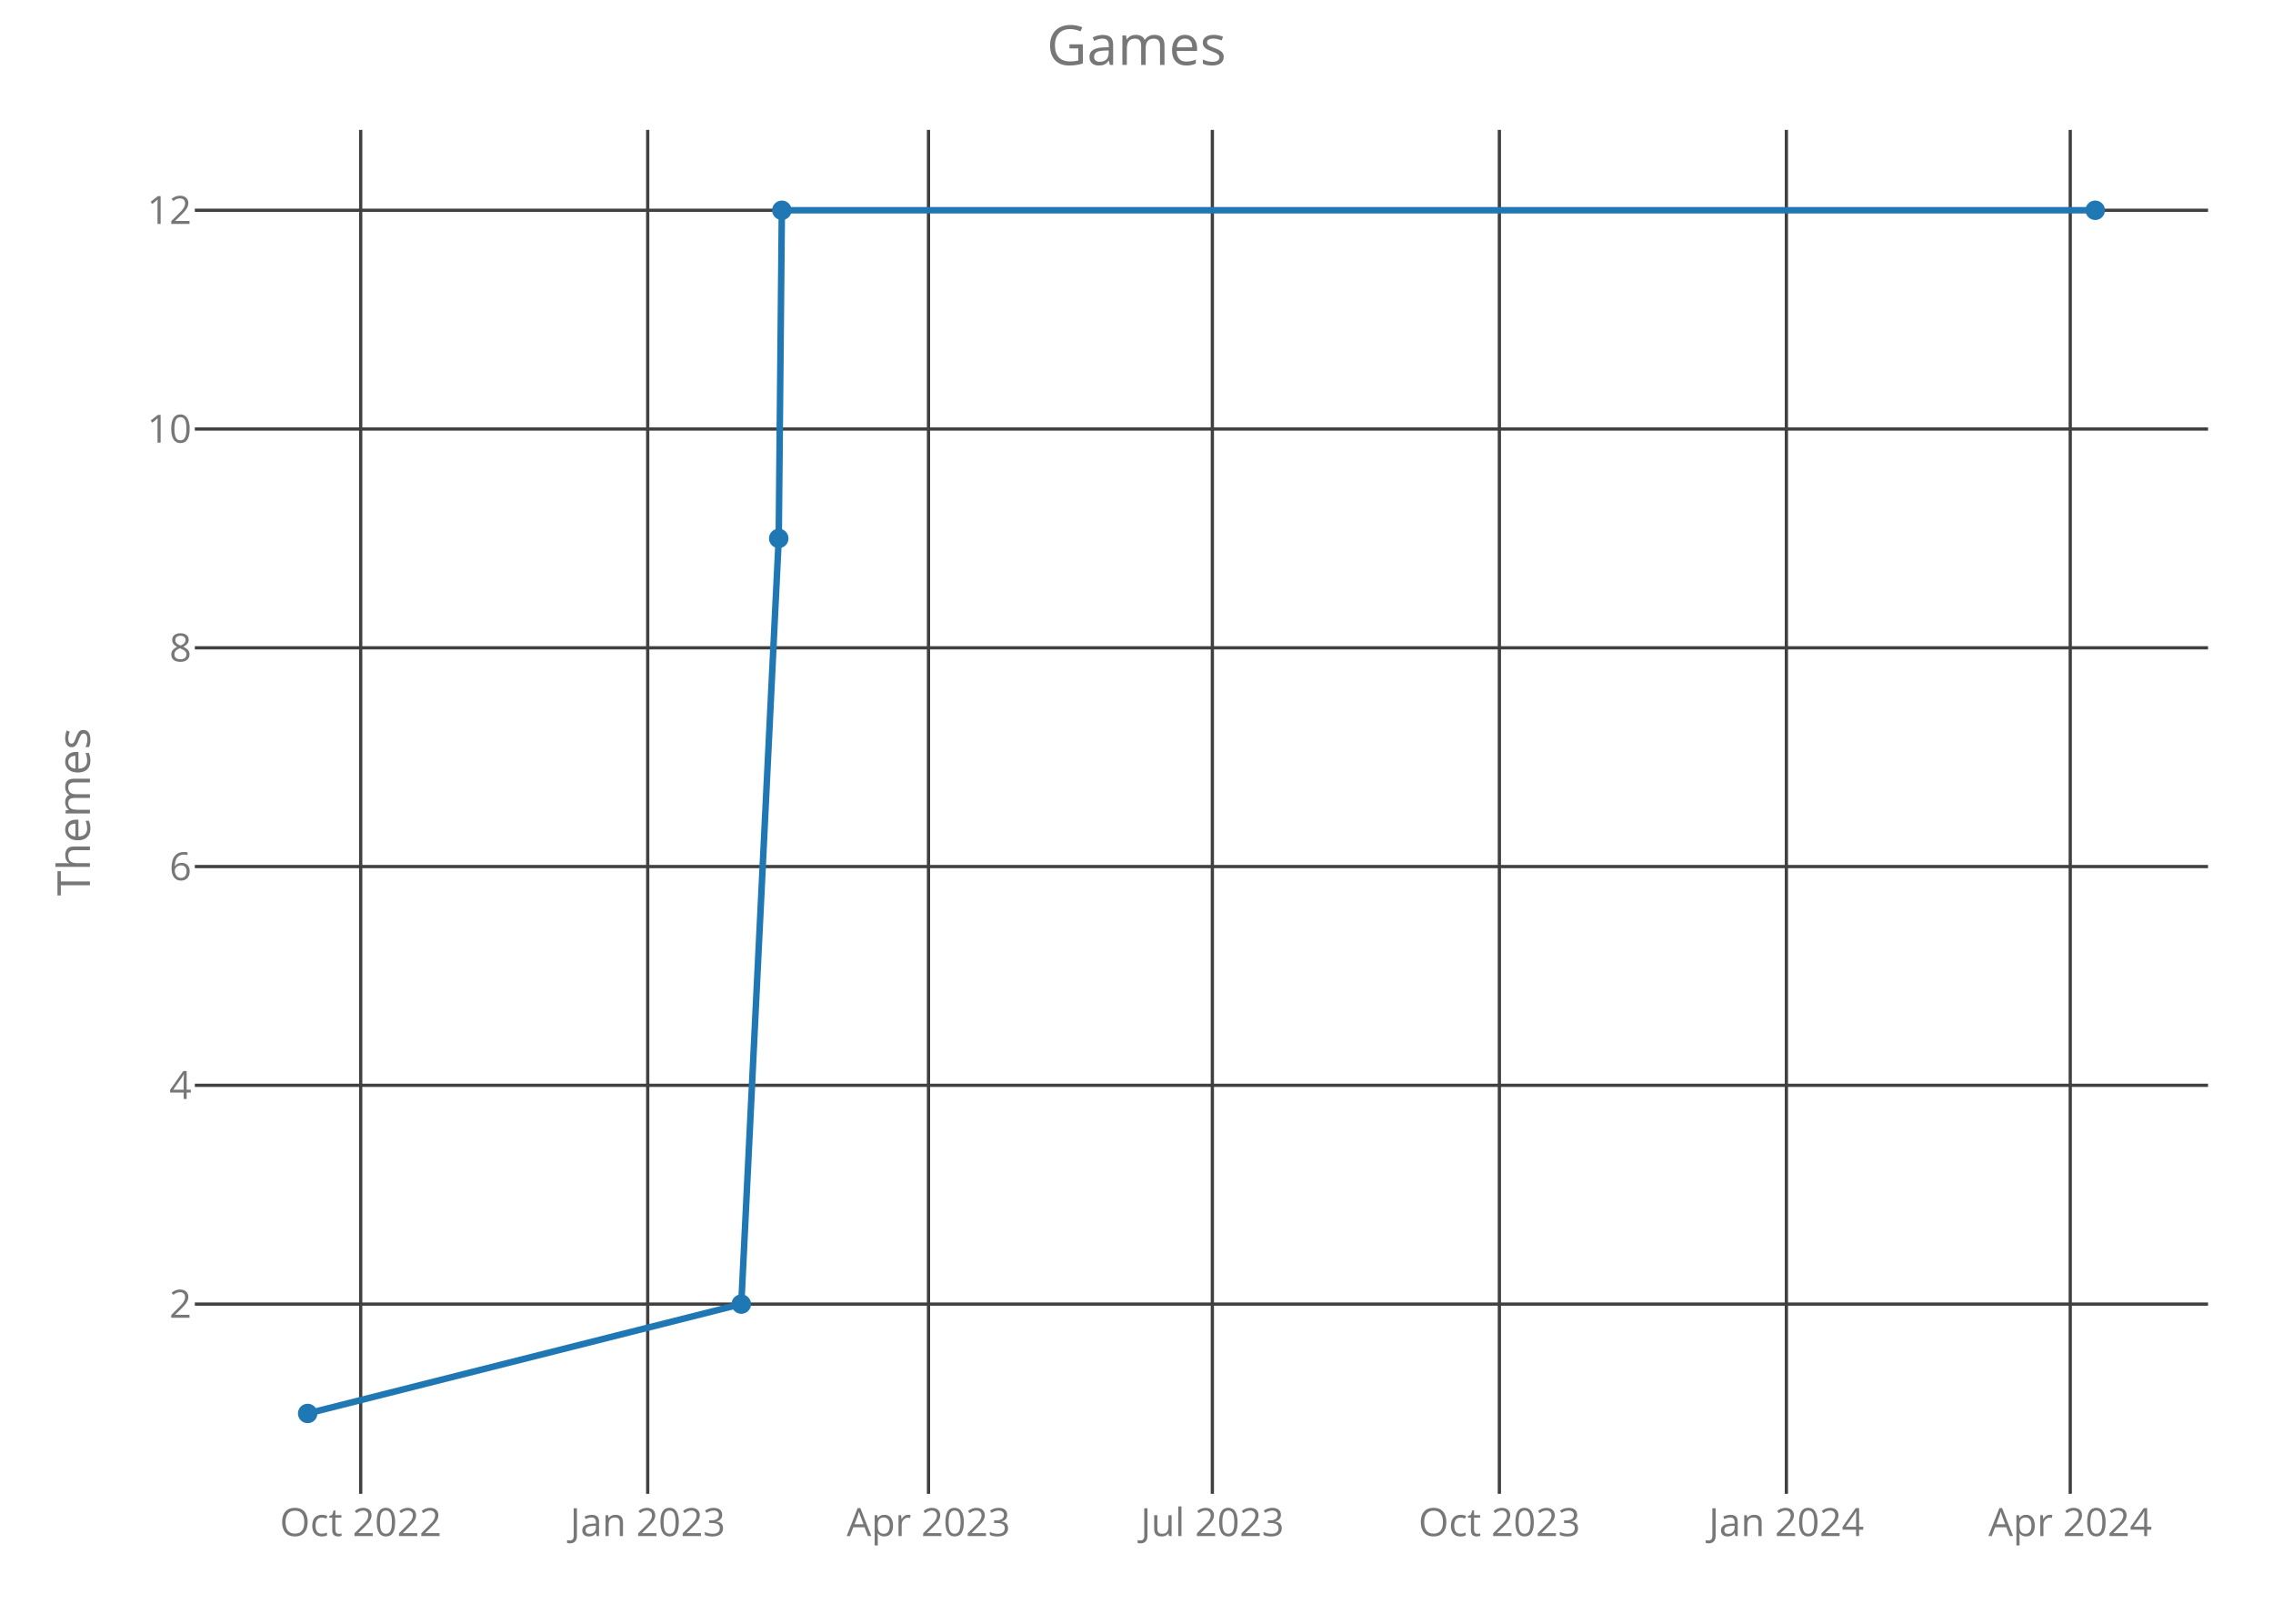
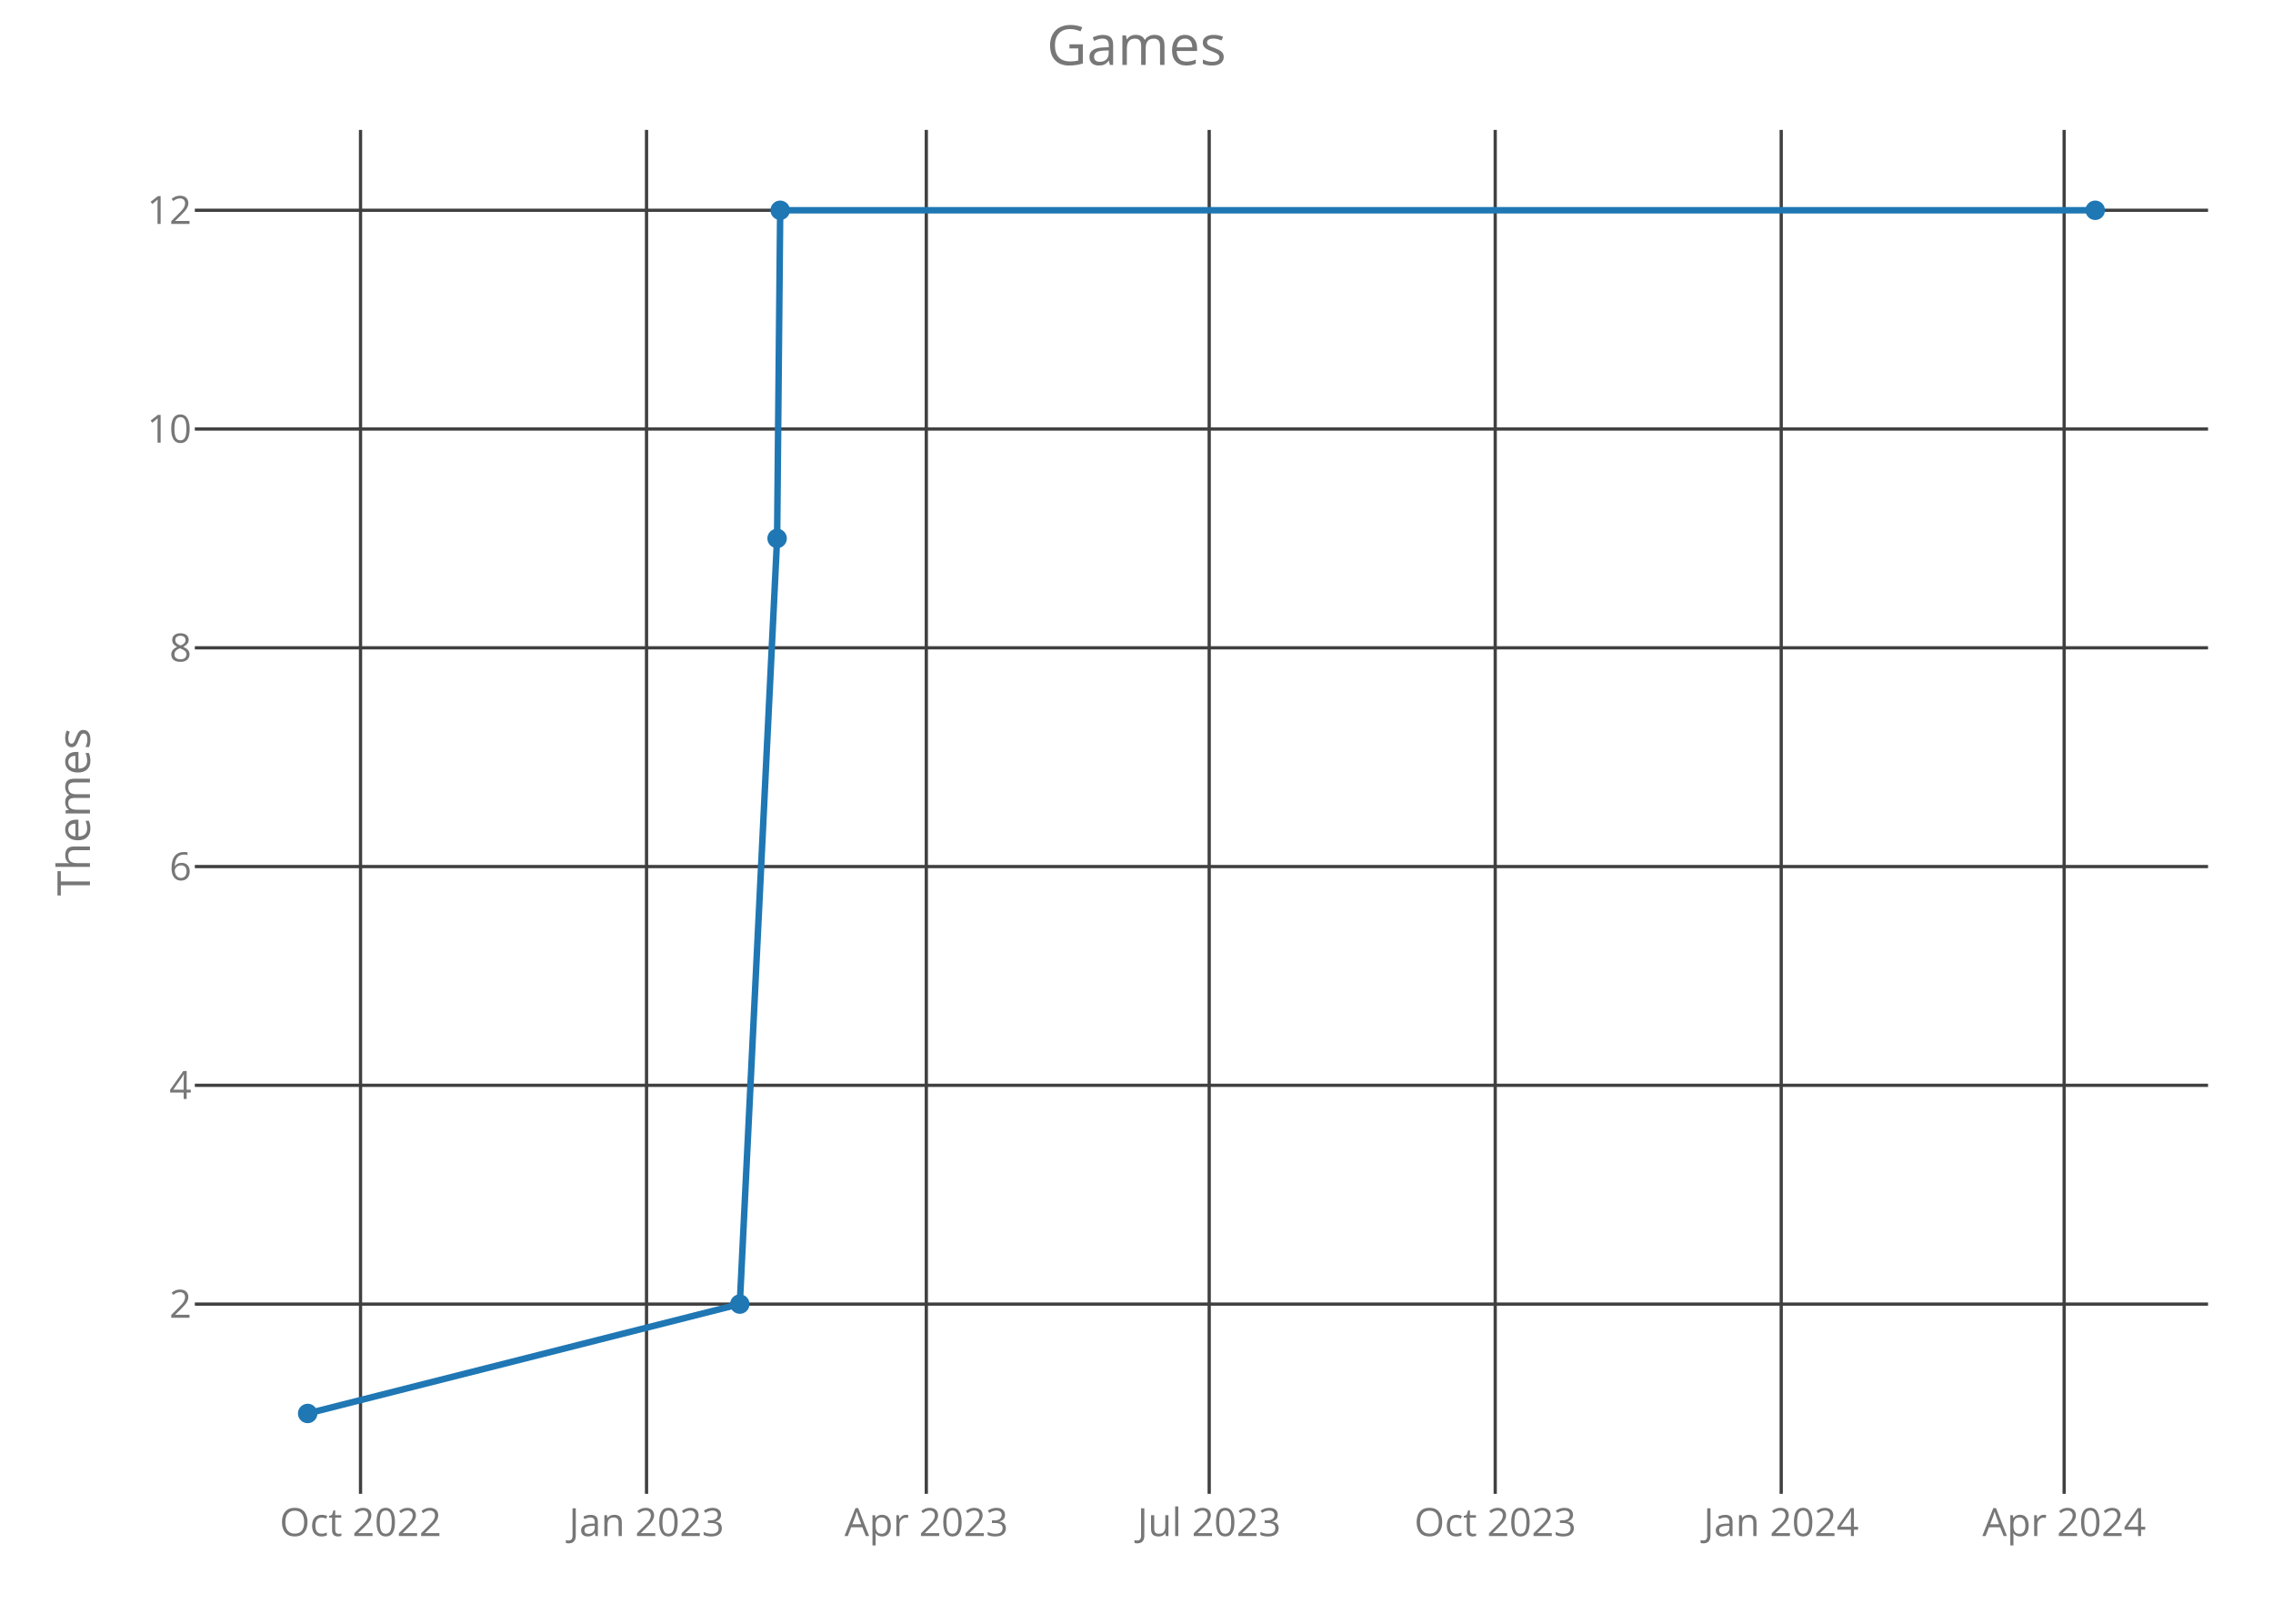
<svg xmlns="http://www.w3.org/2000/svg" class="main-svg" width="700" height="500" style="" viewBox="0 0 700 500">
  <rect x="0" y="0" width="700" height="500" style="fill: rgb(0, 0, 0); fill-opacity: 0;" />
-   <defs id="defs-bbb0d3">
+   <defs id="defs-04f4f7">
    <g class="clips">
-       <clipPath id="clipbbb0d3xyplot" class="plotclip">
+       <clipPath id="clip04f4f7xyplot" class="plotclip">
        <rect width="620" height="420" />
      </clipPath>
-       <clipPath class="axesclip" id="clipbbb0d3x">
+       <clipPath class="axesclip" id="clip04f4f7x">
        <rect x="60" y="0" width="620" height="500" />
      </clipPath>
-       <clipPath class="axesclip" id="clipbbb0d3y">
+       <clipPath class="axesclip" id="clip04f4f7y">
        <rect x="0" y="40" width="700" height="420" />
      </clipPath>
-       <clipPath class="axesclip" id="clipbbb0d3xy">
+       <clipPath class="axesclip" id="clip04f4f7xy">
        <rect x="60" y="40" width="620" height="420" />
      </clipPath>
    </g>
    <g class="gradients" />
  </defs>
  <g class="bglayer">
    <rect class="bg" x="60" y="40" width="620" height="420" style="fill: rgb(0, 0, 0); fill-opacity: 0; stroke-width: 0;" />
  </g>
  <g class="layer-below">
    <g class="imagelayer" />
    <g class="shapelayer" />
  </g>
  <g class="cartesianlayer">
    <g class="subplot xy">
      <g class="layer-subplot">
        <g class="shapelayer" />
        <g class="imagelayer" />
      </g>
      <g class="gridlayer">
        <g class="x">
-           <path class="xgrid crisp" transform="translate(111.08,0)" d="M0,40v420" style="stroke: rgb(64, 64, 64); stroke-opacity: 1; stroke-width: 1px;" />
-           <path class="xgrid crisp" transform="translate(199.47,0)" d="M0,40v420" style="stroke: rgb(64, 64, 64); stroke-opacity: 1; stroke-width: 1px;" />
-           <path class="xgrid crisp" transform="translate(285.94,0)" d="M0,40v420" style="stroke: rgb(64, 64, 64); stroke-opacity: 1; stroke-width: 1px;" />
-           <path class="xgrid crisp" transform="translate(373.36,0)" d="M0,40v420" style="stroke: rgb(64, 64, 64); stroke-opacity: 1; stroke-width: 1px;" />
-           <path class="xgrid crisp" transform="translate(461.75,0)" d="M0,40v420" style="stroke: rgb(64, 64, 64); stroke-opacity: 1; stroke-width: 1px;" />
-           <path class="xgrid crisp" transform="translate(550.14,0)" d="M0,40v420" style="stroke: rgb(64, 64, 64); stroke-opacity: 1; stroke-width: 1px;" />
-           <path class="xgrid crisp" transform="translate(637.56,0)" d="M0,40v420" style="stroke: rgb(64, 64, 64); stroke-opacity: 1; stroke-width: 1px;" />
+           <path class="xgrid crisp" transform="translate(111.03,0)" d="M0,40v420" style="stroke: rgb(64, 64, 64); stroke-opacity: 1; stroke-width: 1px;" />
+           <path class="xgrid crisp" transform="translate(199.11,0)" d="M0,40v420" style="stroke: rgb(64, 64, 64); stroke-opacity: 1; stroke-width: 1px;" />
+           <path class="xgrid crisp" transform="translate(285.27,0)" d="M0,40v420" style="stroke: rgb(64, 64, 64); stroke-opacity: 1; stroke-width: 1px;" />
+           <path class="xgrid crisp" transform="translate(372.39,0)" d="M0,40v420" style="stroke: rgb(64, 64, 64); stroke-opacity: 1; stroke-width: 1px;" />
+           <path class="xgrid crisp" transform="translate(460.47,0)" d="M0,40v420" style="stroke: rgb(64, 64, 64); stroke-opacity: 1; stroke-width: 1px;" />
+           <path class="xgrid crisp" transform="translate(548.55,0)" d="M0,40v420" style="stroke: rgb(64, 64, 64); stroke-opacity: 1; stroke-width: 1px;" />
+           <path class="xgrid crisp" transform="translate(635.68,0)" d="M0,40v420" style="stroke: rgb(64, 64, 64); stroke-opacity: 1; stroke-width: 1px;" />
        </g>
        <g class="y">
          <path class="ygrid crisp" transform="translate(0,401.57)" d="M60,0h620" style="stroke: rgb(64, 64, 64); stroke-opacity: 1; stroke-width: 1px;" />
          <path class="ygrid crisp" transform="translate(0,334.2)" d="M60,0h620" style="stroke: rgb(64, 64, 64); stroke-opacity: 1; stroke-width: 1px;" />
          <path class="ygrid crisp" transform="translate(0,266.84)" d="M60,0h620" style="stroke: rgb(64, 64, 64); stroke-opacity: 1; stroke-width: 1px;" />
          <path class="ygrid crisp" transform="translate(0,199.48)" d="M60,0h620" style="stroke: rgb(64, 64, 64); stroke-opacity: 1; stroke-width: 1px;" />
          <path class="ygrid crisp" transform="translate(0,132.11)" d="M60,0h620" style="stroke: rgb(64, 64, 64); stroke-opacity: 1; stroke-width: 1px;" />
          <path class="ygrid crisp" transform="translate(0,64.75)" d="M60,0h620" style="stroke: rgb(64, 64, 64); stroke-opacity: 1; stroke-width: 1px;" />
        </g>
      </g>
      <g class="zerolinelayer" />
      <path class="xlines-below crisp" d="M0,0" style="fill: none;" />
      <path class="ylines-below crisp" d="M0,0" style="fill: none;" />
      <g class="overlines-below" />
      <g class="xaxislayer-below">
        <g class="xtick">
-           <text text-anchor="middle" x="0" y="473" transform="translate(111.08,0)" style="font-family: 'Open Sans'; font-size: 12px; fill: rgb(119, 119, 119); fill-opacity: 1; white-space: pre;">Oct 2022</text>
+           <text text-anchor="middle" x="0" y="473" transform="translate(111.03,0)" style="font-family: 'Open Sans'; font-size: 12px; fill: rgb(119, 119, 119); fill-opacity: 1; white-space: pre;">Oct 2022</text>
        </g>
        <g class="xtick">
-           <text text-anchor="middle" x="0" y="473" transform="translate(199.47,0)" style="font-family: 'Open Sans'; font-size: 12px; fill: rgb(119, 119, 119); fill-opacity: 1; white-space: pre;">Jan 2023</text>
+           <text text-anchor="middle" x="0" y="473" transform="translate(199.11,0)" style="font-family: 'Open Sans'; font-size: 12px; fill: rgb(119, 119, 119); fill-opacity: 1; white-space: pre;">Jan 2023</text>
        </g>
        <g class="xtick">
-           <text text-anchor="middle" x="0" y="473" transform="translate(285.94,0)" style="font-family: 'Open Sans'; font-size: 12px; fill: rgb(119, 119, 119); fill-opacity: 1; white-space: pre;">Apr 2023</text>
+           <text text-anchor="middle" x="0" y="473" transform="translate(285.27,0)" style="font-family: 'Open Sans'; font-size: 12px; fill: rgb(119, 119, 119); fill-opacity: 1; white-space: pre;">Apr 2023</text>
        </g>
        <g class="xtick">
-           <text text-anchor="middle" x="0" y="473" transform="translate(373.36,0)" style="font-family: 'Open Sans'; font-size: 12px; fill: rgb(119, 119, 119); fill-opacity: 1; white-space: pre;">Jul 2023</text>
+           <text text-anchor="middle" x="0" y="473" transform="translate(372.39,0)" style="font-family: 'Open Sans'; font-size: 12px; fill: rgb(119, 119, 119); fill-opacity: 1; white-space: pre;">Jul 2023</text>
        </g>
        <g class="xtick">
-           <text text-anchor="middle" x="0" y="473" transform="translate(461.75,0)" style="font-family: 'Open Sans'; font-size: 12px; fill: rgb(119, 119, 119); fill-opacity: 1; white-space: pre;">Oct 2023</text>
+           <text text-anchor="middle" x="0" y="473" transform="translate(460.47,0)" style="font-family: 'Open Sans'; font-size: 12px; fill: rgb(119, 119, 119); fill-opacity: 1; white-space: pre;">Oct 2023</text>
        </g>
        <g class="xtick">
-           <text text-anchor="middle" x="0" y="473" transform="translate(550.14,0)" style="font-family: 'Open Sans'; font-size: 12px; fill: rgb(119, 119, 119); fill-opacity: 1; white-space: pre;">Jan 2024</text>
+           <text text-anchor="middle" x="0" y="473" transform="translate(548.55,0)" style="font-family: 'Open Sans'; font-size: 12px; fill: rgb(119, 119, 119); fill-opacity: 1; white-space: pre;">Jan 2024</text>
        </g>
        <g class="xtick">
-           <text text-anchor="middle" x="0" y="473" transform="translate(637.56,0)" style="font-family: 'Open Sans'; font-size: 12px; fill: rgb(119, 119, 119); fill-opacity: 1; white-space: pre;">Apr 2024</text>
+           <text text-anchor="middle" x="0" y="473" transform="translate(635.68,0)" style="font-family: 'Open Sans'; font-size: 12px; fill: rgb(119, 119, 119); fill-opacity: 1; white-space: pre;">Apr 2024</text>
        </g>
      </g>
      <g class="yaxislayer-below">
        <g class="ytick">
          <text text-anchor="end" x="59" y="4.2" transform="translate(0,401.57)" style="font-family: 'Open Sans'; font-size: 12px; fill: rgb(119, 119, 119); fill-opacity: 1; white-space: pre;">2</text>
        </g>
        <g class="ytick">
          <text text-anchor="end" x="59" y="4.2" transform="translate(0,334.2)" style="font-family: 'Open Sans'; font-size: 12px; fill: rgb(119, 119, 119); fill-opacity: 1; white-space: pre;">4</text>
        </g>
        <g class="ytick">
          <text text-anchor="end" x="59" y="4.2" transform="translate(0,266.84)" style="font-family: 'Open Sans'; font-size: 12px; fill: rgb(119, 119, 119); fill-opacity: 1; white-space: pre;">6</text>
        </g>
        <g class="ytick">
          <text text-anchor="end" x="59" y="4.2" transform="translate(0,199.48)" style="font-family: 'Open Sans'; font-size: 12px; fill: rgb(119, 119, 119); fill-opacity: 1; white-space: pre;">8</text>
        </g>
        <g class="ytick">
          <text text-anchor="end" x="59" y="4.2" transform="translate(0,132.11)" style="font-family: 'Open Sans'; font-size: 12px; fill: rgb(119, 119, 119); fill-opacity: 1; white-space: pre;">10</text>
        </g>
        <g class="ytick">
          <text text-anchor="end" x="59" y="4.2" transform="translate(0,64.75)" style="font-family: 'Open Sans'; font-size: 12px; fill: rgb(119, 119, 119); fill-opacity: 1; white-space: pre;">12</text>
        </g>
      </g>
      <g class="overaxes-below" />
-       <g class="plot" transform="translate(60,40)" clip-path="url('#clipbbb0d3xyplot')">
+       <g class="plot" transform="translate(60,40)" clip-path="url('#clip04f4f7xyplot')">
        <g class="scatterlayer mlayer">
-           <g class="trace scatter trace7c0bee" style="stroke-miterlimit: 2; opacity: 1;">
+           <g class="trace scatter trace0db055" style="stroke-miterlimit: 2; opacity: 1;">
            <g class="fills" />
            <g class="errorbars" />
            <g class="lines">
-               <path class="js-line" d="M34.75,395.25L168.29,361.57L179.82,125.8L180.78,24.75L585.25,24.75" style="vector-effect: non-scaling-stroke; fill: none; stroke: rgb(31, 119, 180); stroke-opacity: 1; stroke-width: 2px; opacity: 1;" />
+               <path class="js-line" d="M34.75,395.25L167.83,361.57L179.32,125.8L180.27,24.75L585.25,24.75" style="vector-effect: non-scaling-stroke; fill: none; stroke: rgb(31, 119, 180); stroke-opacity: 1; stroke-width: 2px; opacity: 1;" />
            </g>
            <g class="points">
              <path class="point" transform="translate(34.75,395.25)" d="M3,0A3,3 0 1,1 0,-3A3,3 0 0,1 3,0Z" style="opacity: 1; stroke-width: 0px; fill: rgb(31, 119, 180); fill-opacity: 1;" />
-               <path class="point" transform="translate(168.29,361.57)" d="M3,0A3,3 0 1,1 0,-3A3,3 0 0,1 3,0Z" style="opacity: 1; stroke-width: 0px; fill: rgb(31, 119, 180); fill-opacity: 1;" />
-               <path class="point" transform="translate(179.82,125.8)" d="M3,0A3,3 0 1,1 0,-3A3,3 0 0,1 3,0Z" style="opacity: 1; stroke-width: 0px; fill: rgb(31, 119, 180); fill-opacity: 1;" />
-               <path class="point" transform="translate(180.78,24.75)" d="M3,0A3,3 0 1,1 0,-3A3,3 0 0,1 3,0Z" style="opacity: 1; stroke-width: 0px; fill: rgb(31, 119, 180); fill-opacity: 1;" />
+               <path class="point" transform="translate(167.83,361.57)" d="M3,0A3,3 0 1,1 0,-3A3,3 0 0,1 3,0Z" style="opacity: 1; stroke-width: 0px; fill: rgb(31, 119, 180); fill-opacity: 1;" />
+               <path class="point" transform="translate(179.32,125.8)" d="M3,0A3,3 0 1,1 0,-3A3,3 0 0,1 3,0Z" style="opacity: 1; stroke-width: 0px; fill: rgb(31, 119, 180); fill-opacity: 1;" />
+               <path class="point" transform="translate(180.27,24.75)" d="M3,0A3,3 0 1,1 0,-3A3,3 0 0,1 3,0Z" style="opacity: 1; stroke-width: 0px; fill: rgb(31, 119, 180); fill-opacity: 1;" />
              <path class="point" transform="translate(585.25,24.75)" d="M3,0A3,3 0 1,1 0,-3A3,3 0 0,1 3,0Z" style="opacity: 1; stroke-width: 0px; fill: rgb(31, 119, 180); fill-opacity: 1;" />
            </g>
            <g class="text" />
          </g>
        </g>
      </g>
      <g class="overplot" />
      <path class="xlines-above" />
      <path class="ylines-above" />
      <g class="overlines-above" />
      <g class="xaxislayer-above" />
      <g class="yaxislayer-above" />
      <g class="overaxes-above" />
    </g>
  </g>
  <g class="polarlayer" />
  <g class="ternarylayer" />
  <g class="geolayer" />
  <g class="funnelarealayer" />
  <g class="pielayer" />
  <g class="treemaplayer" />
  <g class="sunburstlayer" />
  <g class="glimages" />
-   <defs id="topdefs-bbb0d3">
+   <defs id="topdefs-04f4f7">
    <g class="clips" />
  </defs>
  <g class="layer-above">
    <g class="imagelayer" />
    <g class="shapelayer" />
  </g>
  <g class="infolayer">
    <g class="g-gtitle">
      <text class="gtitle" x="350" y="20" text-anchor="middle" dy="0em" style="font-family: 'Open Sans'; font-size: 17px; fill: rgb(119, 119, 119); opacity: 1; font-weight: normal; white-space: pre;">Games</text>
    </g>
    <g class="g-xtitle" />
    <g class="g-ytitle">
      <text class="ytitle" transform="rotate(-90,27.7,250)" x="27.7" y="250" text-anchor="middle" style="font-family: 'Open Sans'; font-size: 14px; fill: rgb(119, 119, 119); opacity: 1; font-weight: normal; white-space: pre;">Themes</text>
    </g>
  </g>
</svg>
